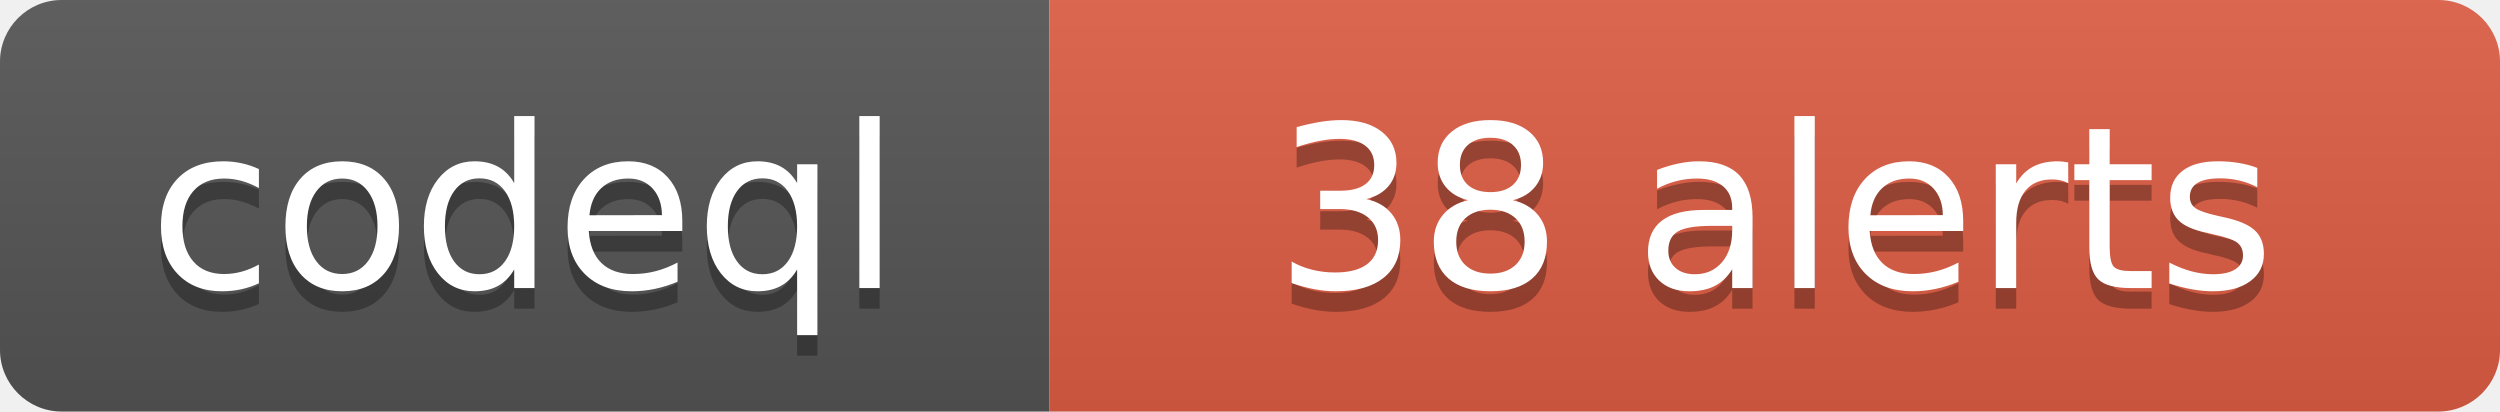
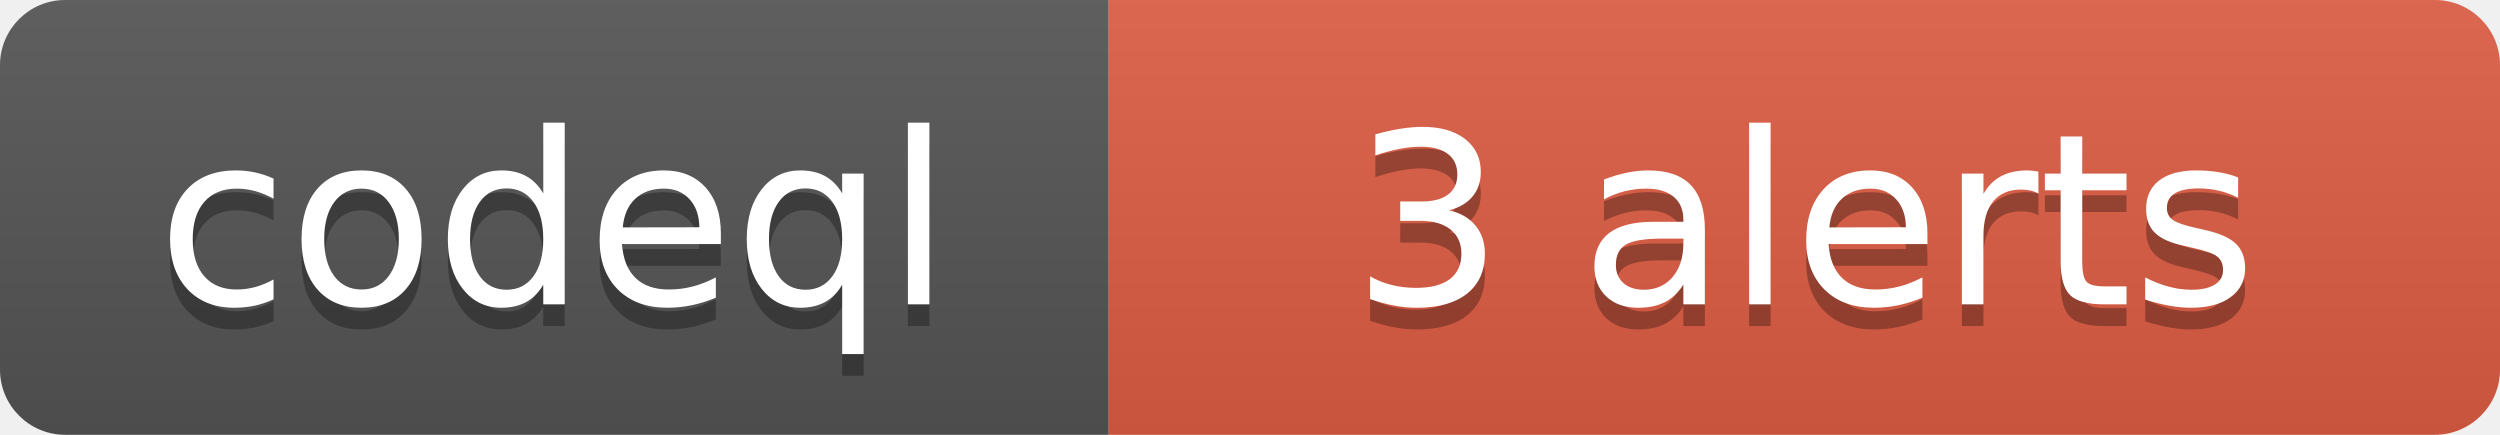
- <svg xmlns="http://www.w3.org/2000/svg" width="121.5" height="20" role="img" aria-label="codeql: 38 alerts">
+ <svg xmlns="http://www.w3.org/2000/svg" width="115" height="20" role="img" aria-label="codeql: 3 alerts">
  <linearGradient id="s" x2="0" y2="100%">
    <stop offset="0" stop-color="#bbb" stop-opacity=".1" />
    <stop offset="1" stop-opacity=".1" />
  </linearGradient>
  <clipPath id="r">
-     <rect width="121.5" height="20" rx="3" fill="#fff" />
+     <rect width="115" height="20" rx="3" fill="#fff" />
  </clipPath>
  <g clip-path="url(#r)">
    <rect width="51" height="20" fill="#555" />
-     <rect x="51" width="70.5" height="20" fill="#e05d44" />
-     <rect width="121.5" height="20" fill="url(#s)" />
+     <rect x="51" width="64" height="20" fill="#e05d44" />
+     <rect width="115" height="20" fill="url(#s)" />
  </g>
  <g fill="#fff" text-anchor="middle" font-family="Verdana,Geneva,DejaVu Sans,sans-serif" text-rendering="geometricPrecision" font-size="110">
    <text aria-hidden="true" x="255" y="150" fill="#010101" fill-opacity=".3" transform="scale(.1)" textLength="390">codeql</text>
    <text x="255" y="140" transform="scale(.1)" textLength="390">codeql</text>
-     <text aria-hidden="true" x="862.5" y="150" fill="#010101" fill-opacity=".3" transform="scale(.1)" textLength="585">38 alerts</text>
-     <text x="862.5" y="140" transform="scale(.1)" textLength="585">38 alerts</text>
+     <text aria-hidden="true" x="830" y="150" fill="#010101" fill-opacity=".3" transform="scale(.1)" textLength="520">3 alerts</text>
+     <text x="830" y="140" transform="scale(.1)" textLength="520">3 alerts</text>
  </g>
</svg>
